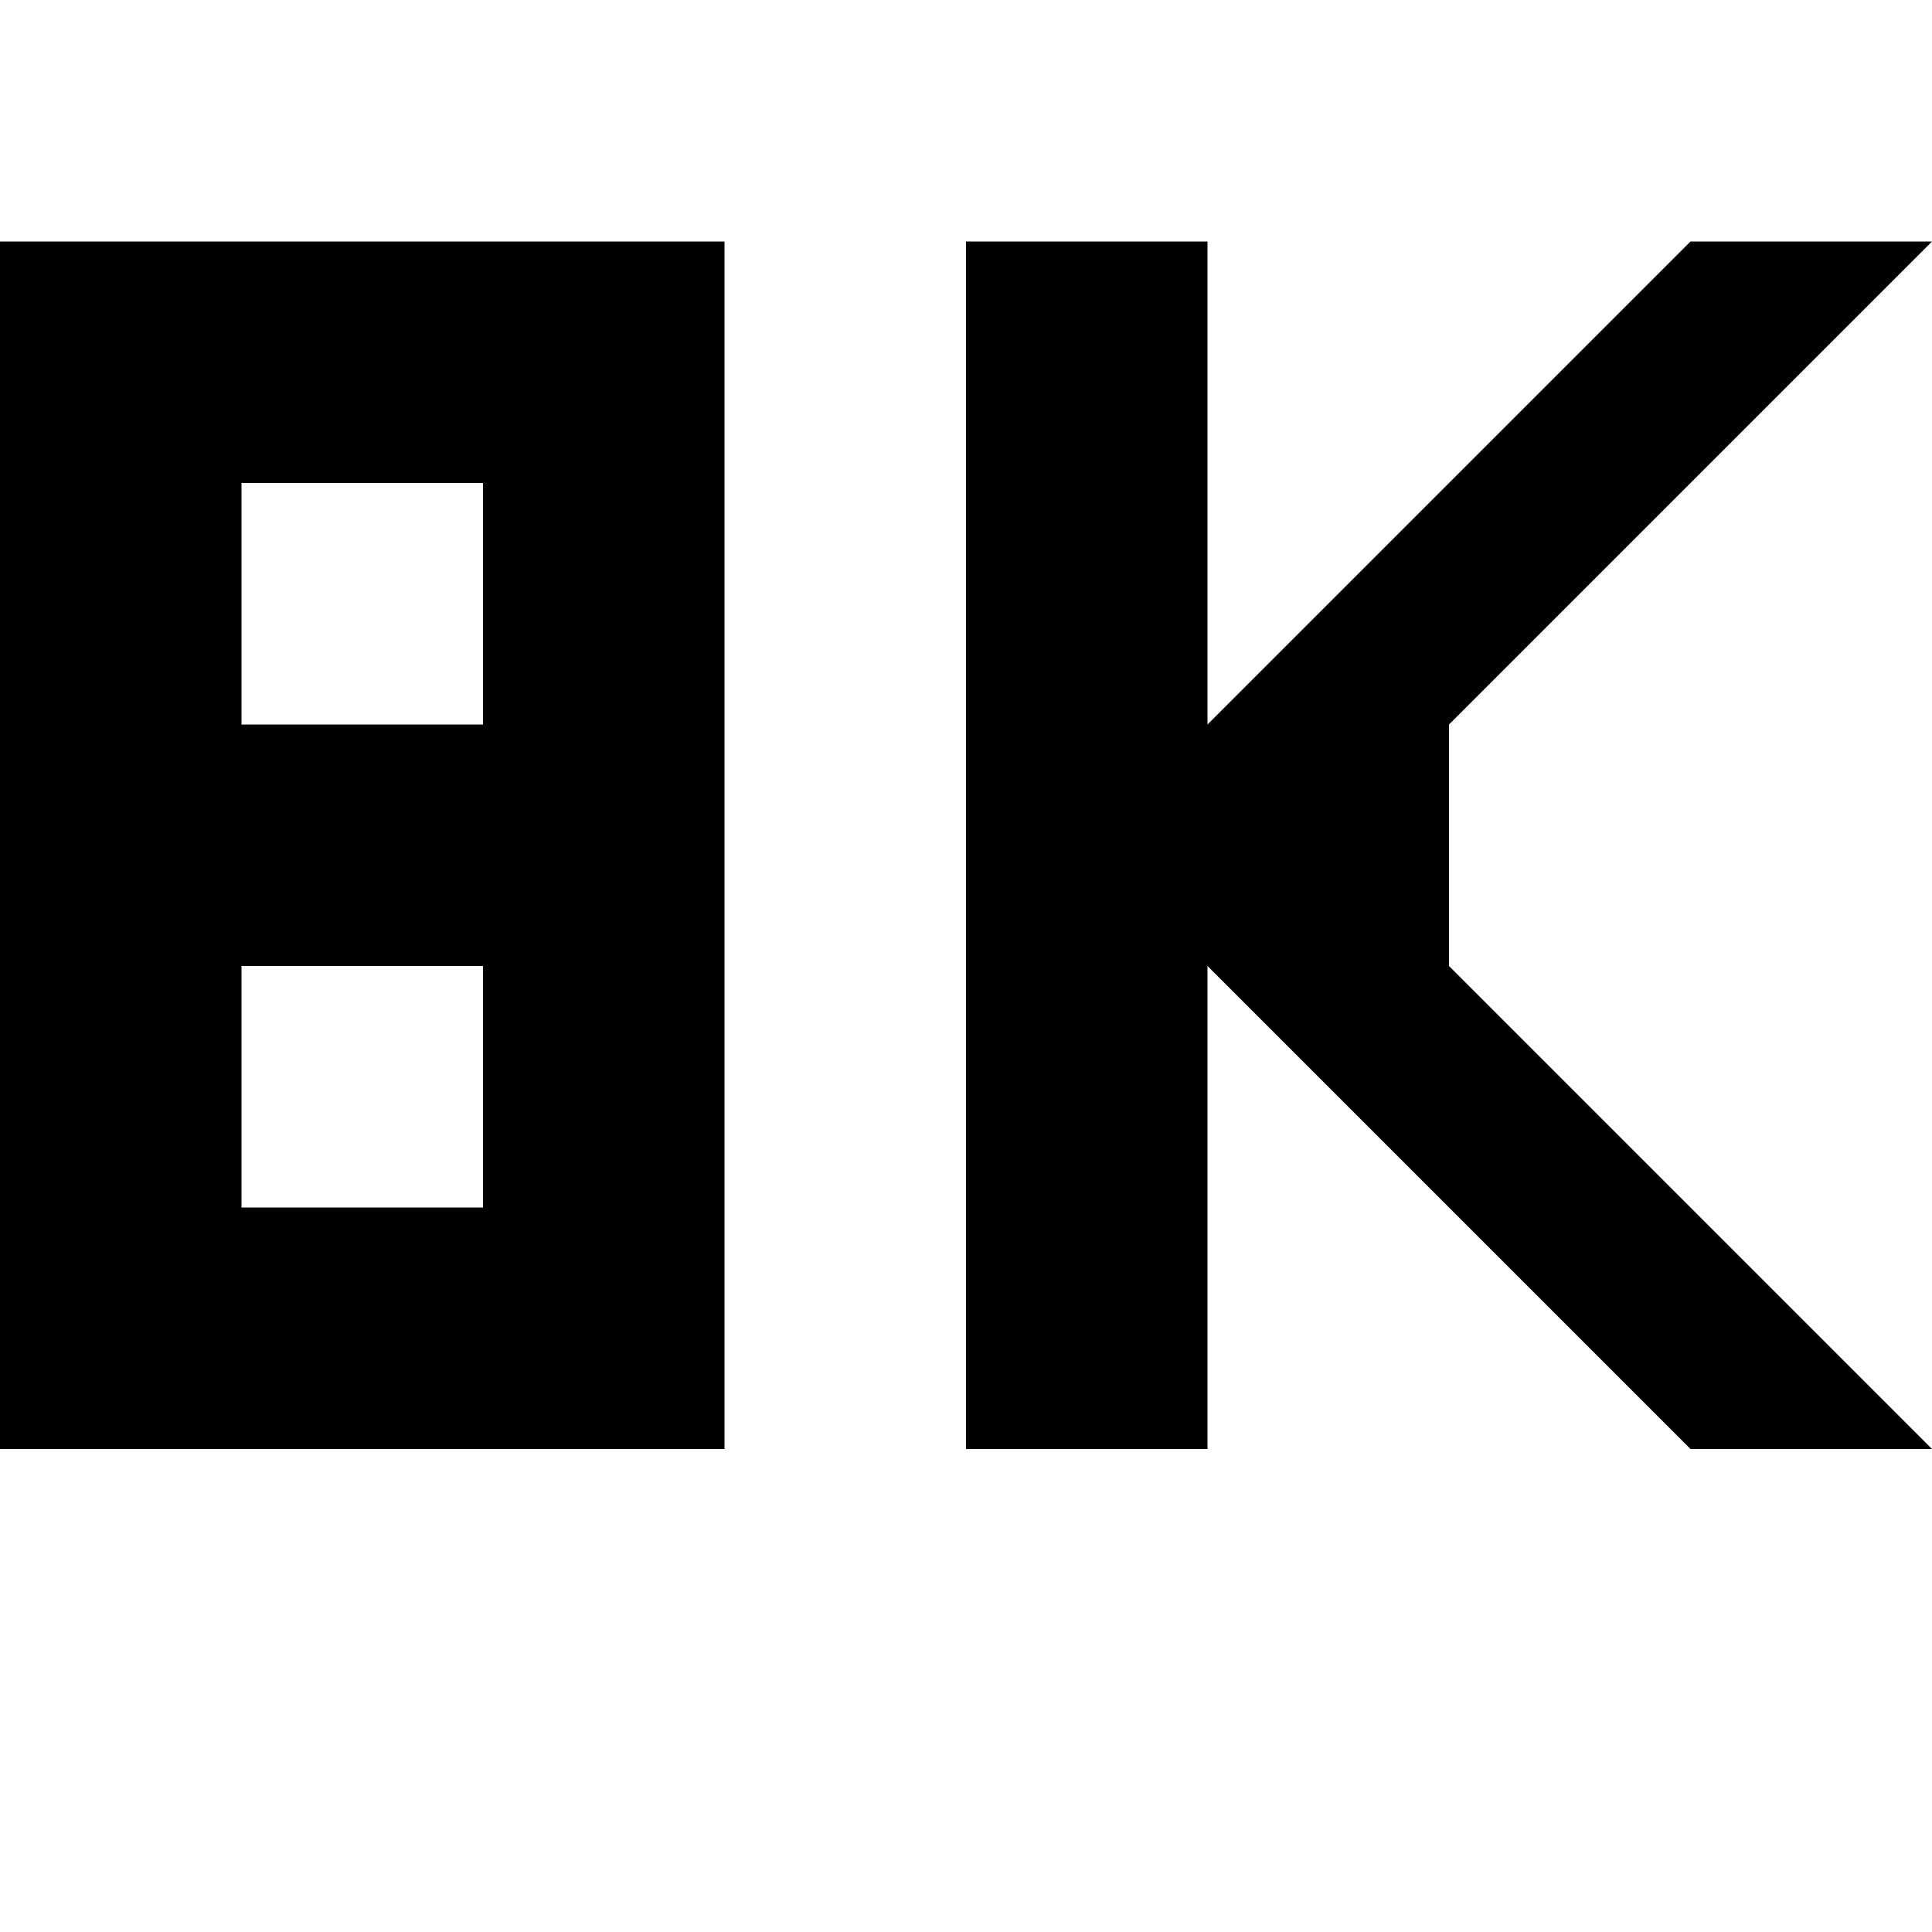
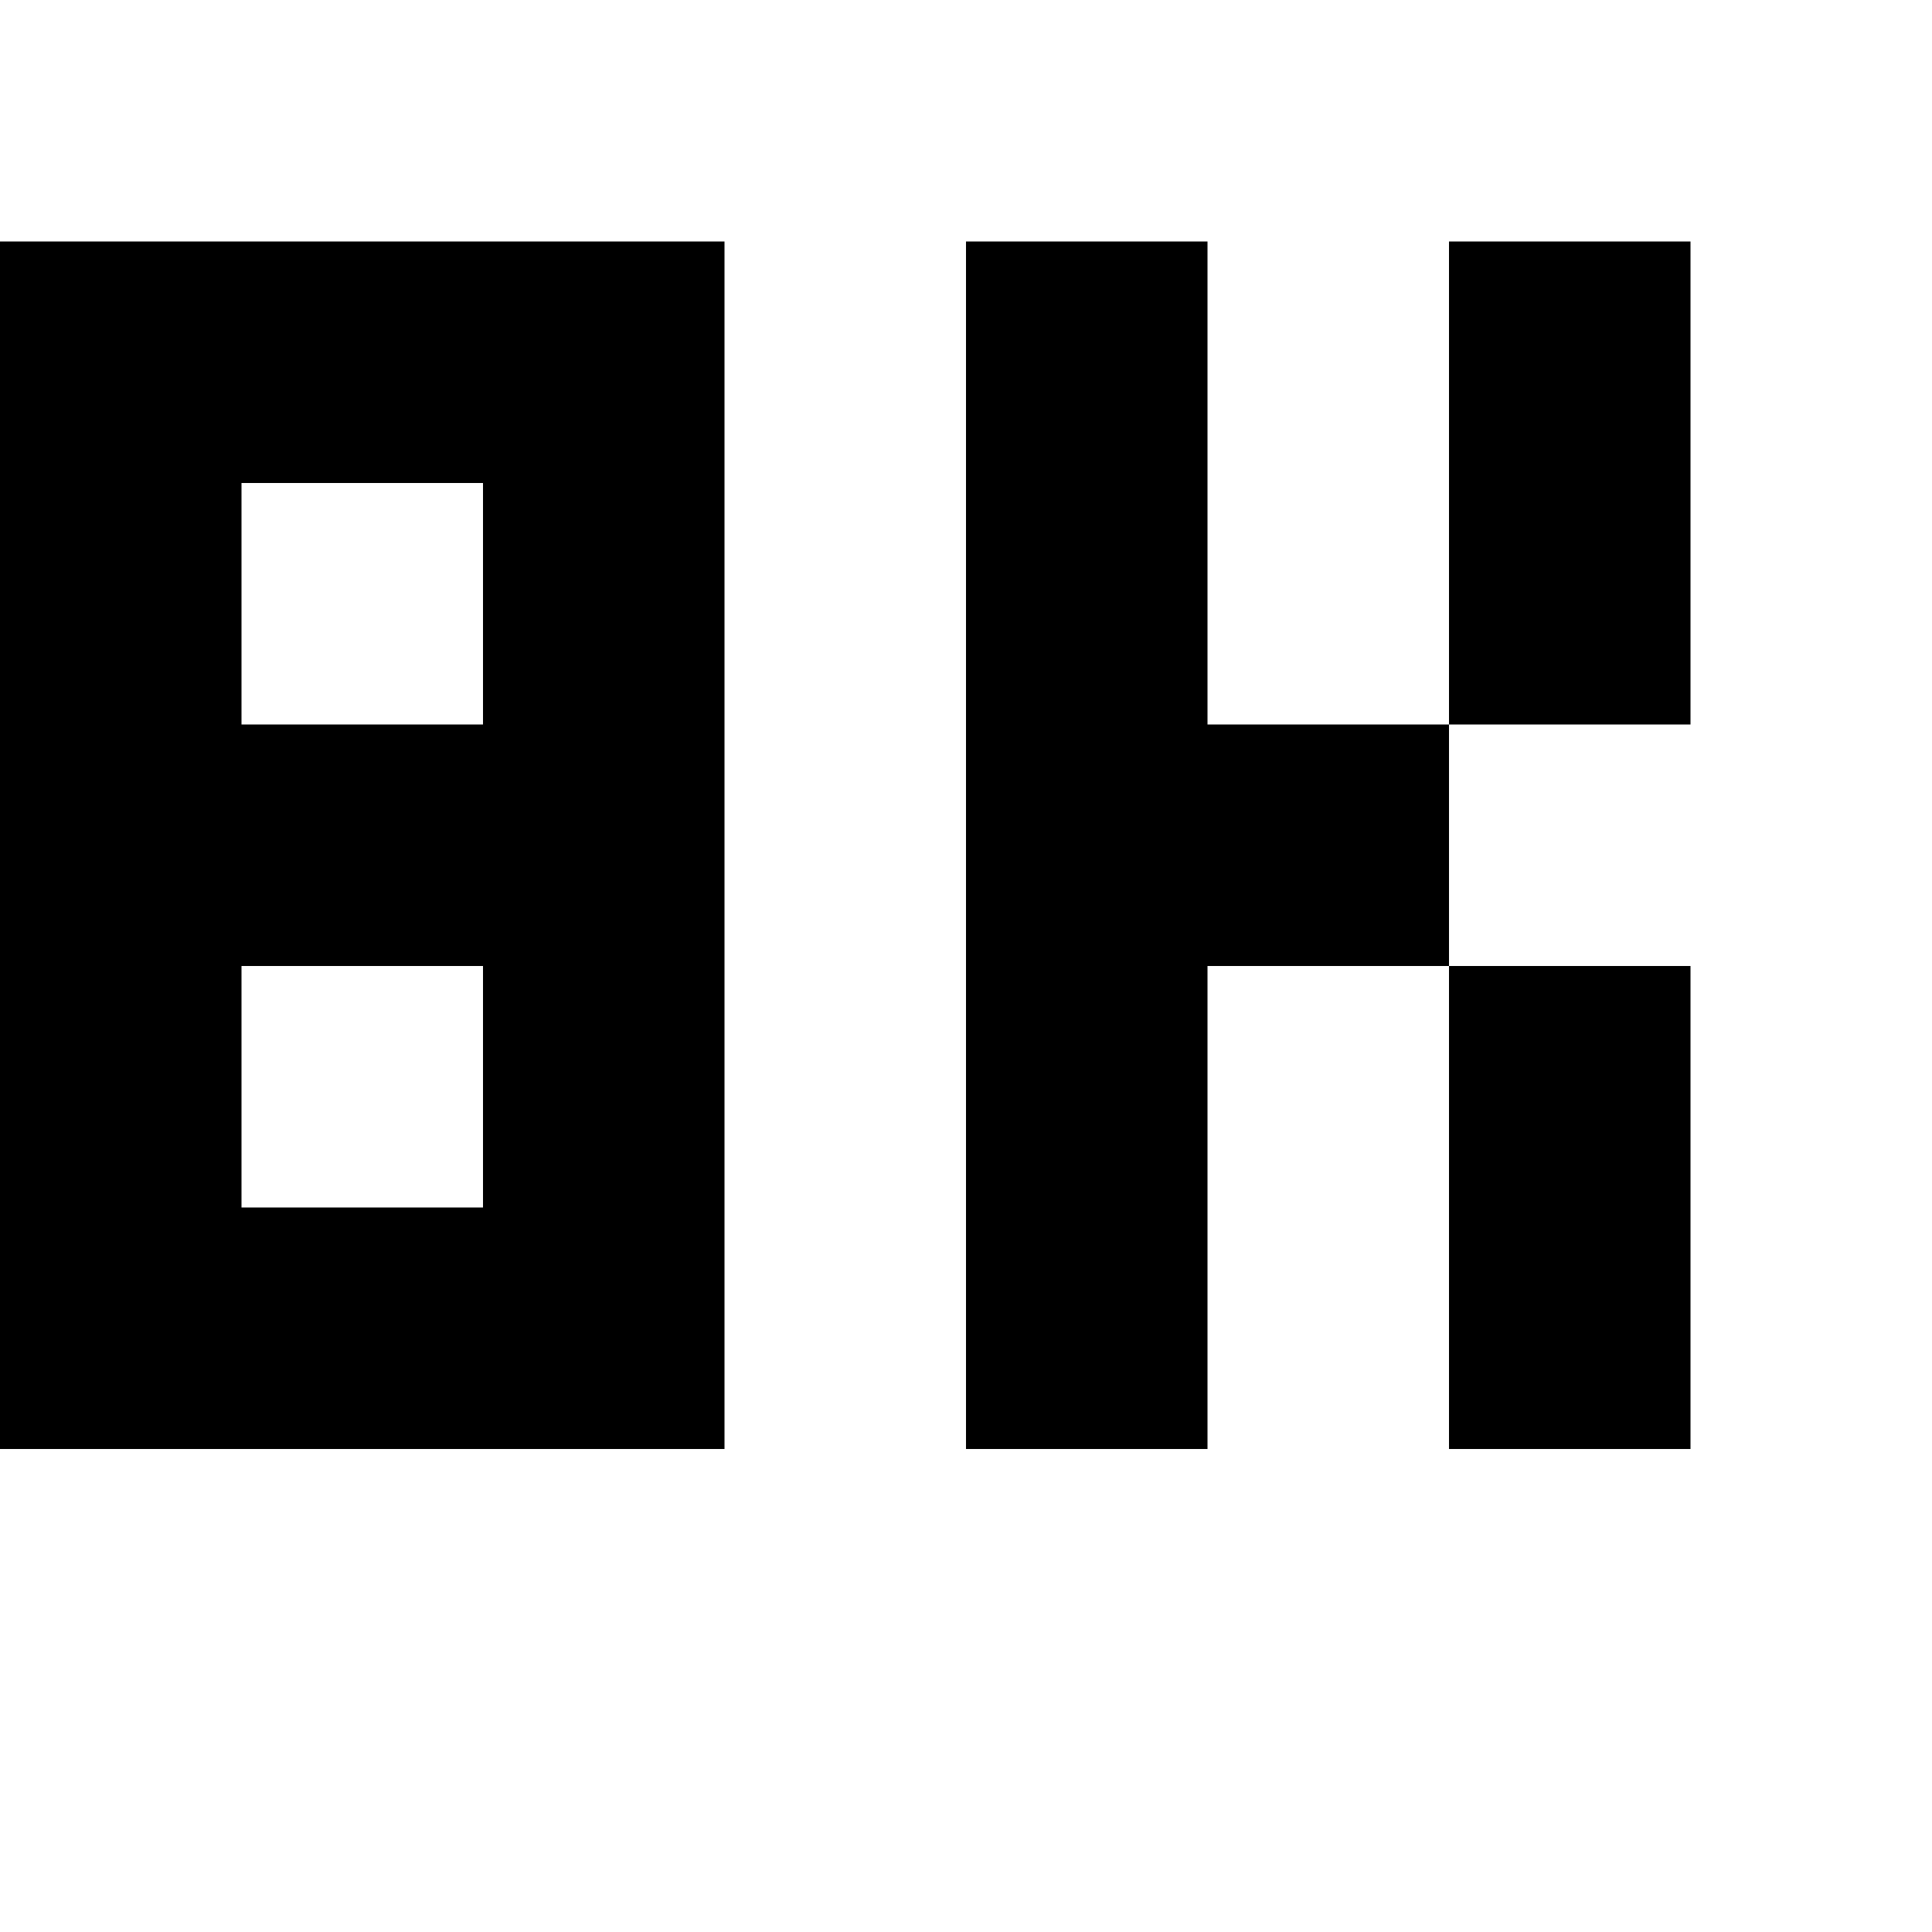
<svg xmlns="http://www.w3.org/2000/svg" viewBox="0 0 8 8">
-   <path d="M4,6L4,1L5,1L5,3L7,1L8,1L6,3L6,4L8,6L7,6L5,4L5,6M1,2L1,3L2,3L2,2M1,4L1,5L2,5L2,4M0,6L0,1L3,1L3,6" />
+   <path d="M4,6L4,1L5,1L5,3L7,3L7,1L6,1L6,6L7,6L7,4L5,4L5,6M1,2L1,3L2,3L2,2M1,4L1,5L2,5L2,4M0,6L0,1L3,1L3,6" />
</svg>
